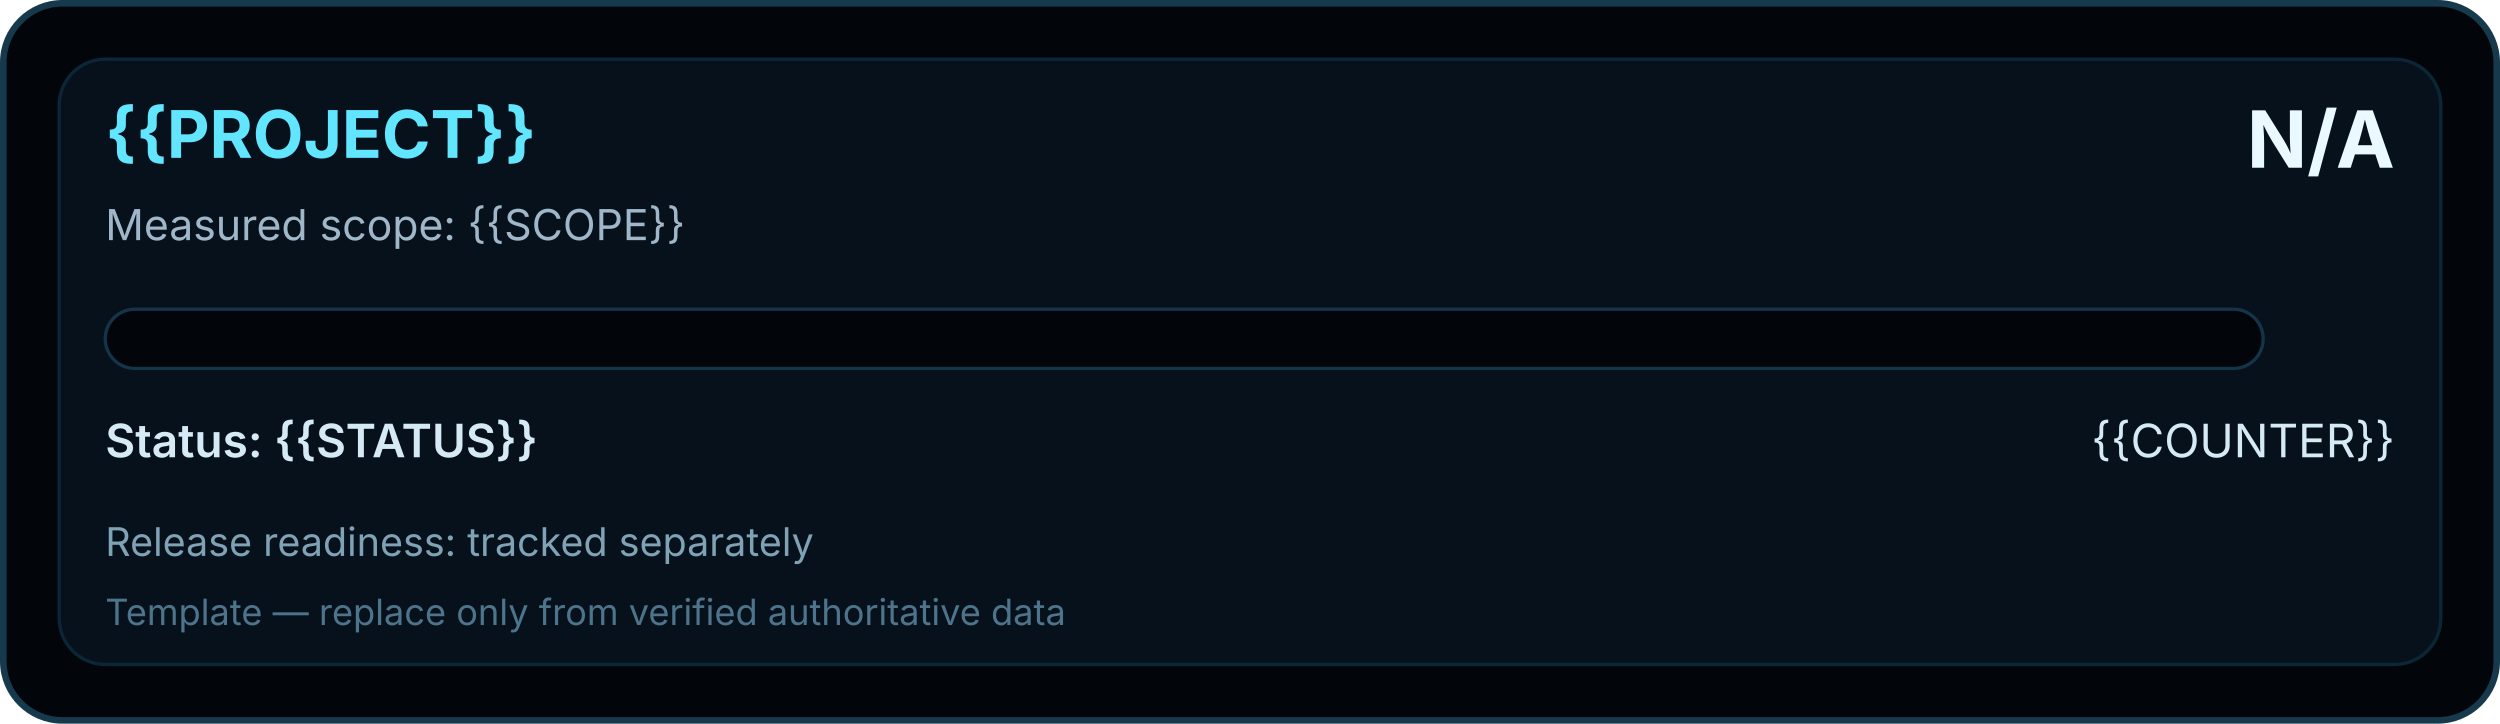
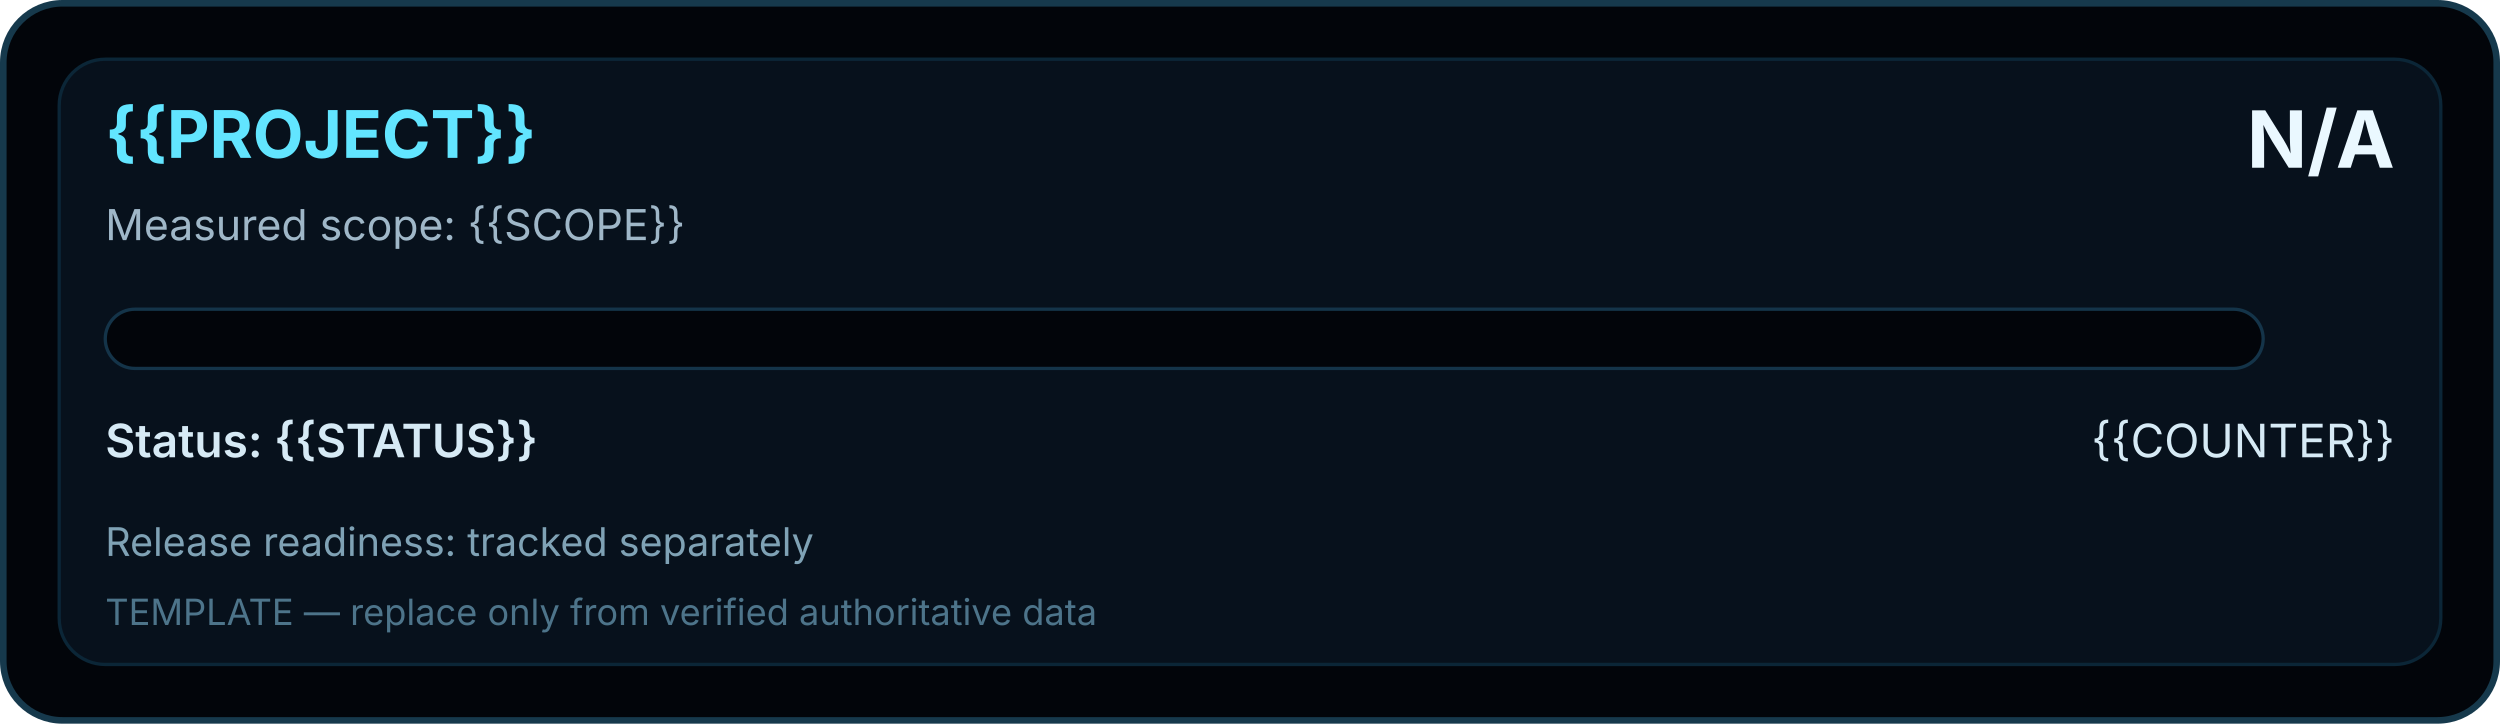
<svg xmlns="http://www.w3.org/2000/svg" width="760" height="220" viewBox="0 0 760 220" role="img" aria-labelledby="title desc">
  <defs>
    <linearGradient id="swirProgress" x1="0" y1="0" x2="1" y2="0">
      <stop offset="0" stop-color="#0088FF" />
      <stop offset="1" stop-color="#62E5FF" />
    </linearGradient>
    <filter id="softGlow" x="-10%" y="-30%" width="120%" height="160%">
      <feGaussianBlur stdDeviation="3" />
    </filter>
  </defs>
  <rect x="1" y="1" width="758" height="218" rx="18" fill="#02050A" stroke="#16394C" stroke-width="2" />
  <rect x="18" y="18" width="724" height="184" rx="14" fill="#07111C" stroke="#0B2637" />
  <text x="32" y="48" fill="#62E5FF" font-family="Segoe UI, Inter, Arial, sans-serif" font-size="20" font-weight="700">{{PROJECT}}</text>
  <text x="32" y="73" fill="#9FB7C8" font-family="Segoe UI, Inter, Arial, sans-serif" font-size="13">Measured scope: {{SCOPE}}</text>
  <text x="728" y="51" text-anchor="end" fill="#EAF8FF" font-family="Segoe UI, Inter, Arial, sans-serif" font-size="24" font-weight="700">N/A</text>
  <rect x="32" y="94" width="656" height="18" rx="9" fill="#02050A" stroke="#143449" />
  <rect data-role="progress-fill" x="32" y="94" width="1" height="18" rx="9" fill="url(#swirProgress)" opacity="0" />
  <text x="32" y="139" fill="#D6EAF5" font-family="Segoe UI, Inter, Arial, sans-serif" font-size="14" font-weight="600">Status: {{STATUS}}</text>
  <text x="728" y="139" text-anchor="end" fill="#D6EAF5" font-family="Segoe UI, Inter, Arial, sans-serif" font-size="14">{{COUNTER}}</text>
  <text x="32" y="169" fill="#7FA2B5" font-family="Segoe UI, Inter, Arial, sans-serif" font-size="12">Release readiness: tracked separately</text>
-   <text x="32" y="190" fill="#4D748A" font-family="Segoe UI, Inter, Arial, sans-serif" font-size="11">Template — replace only from verified authoritative data</text>
+   <text x="32" y="190" fill="#4D748A" font-family="Segoe UI, Inter, Arial, sans-serif" font-size="11">TEMPLATE — replace only from verified authoritative data</text>
</svg>
